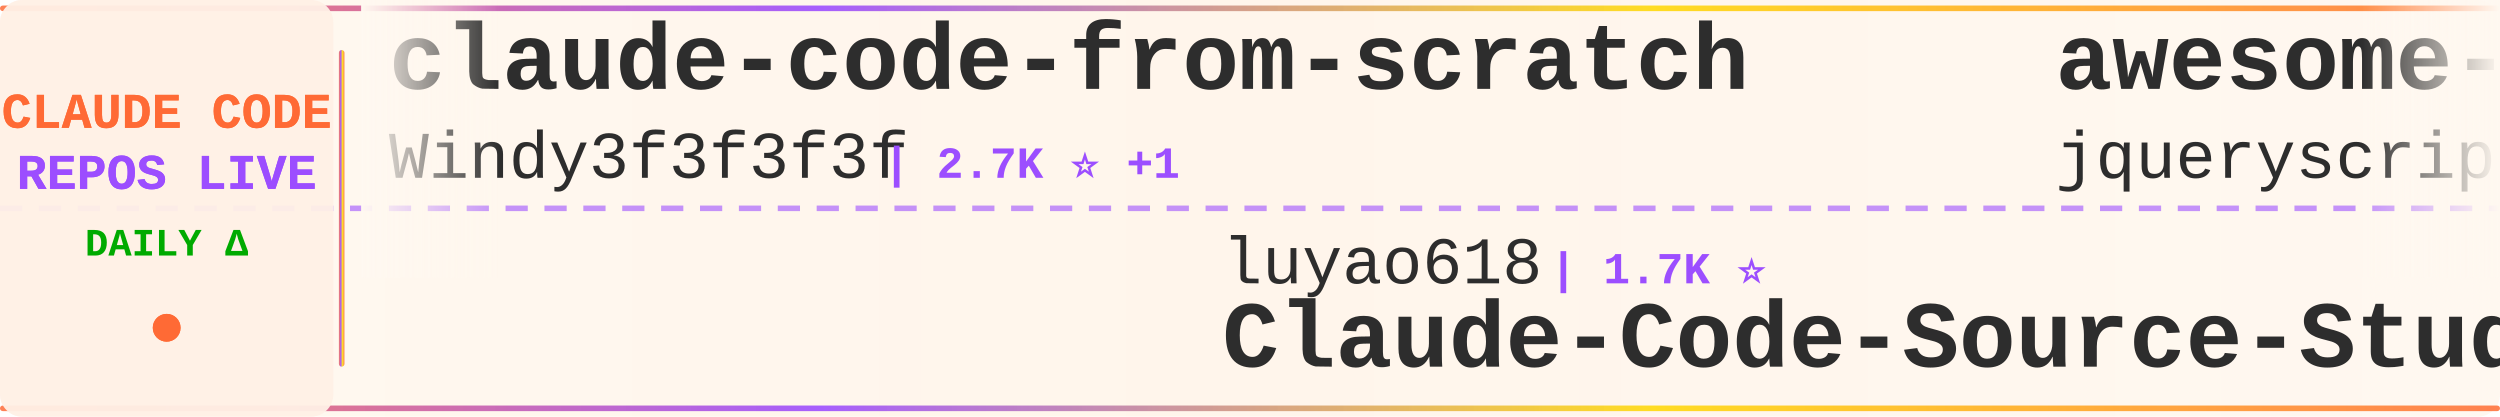
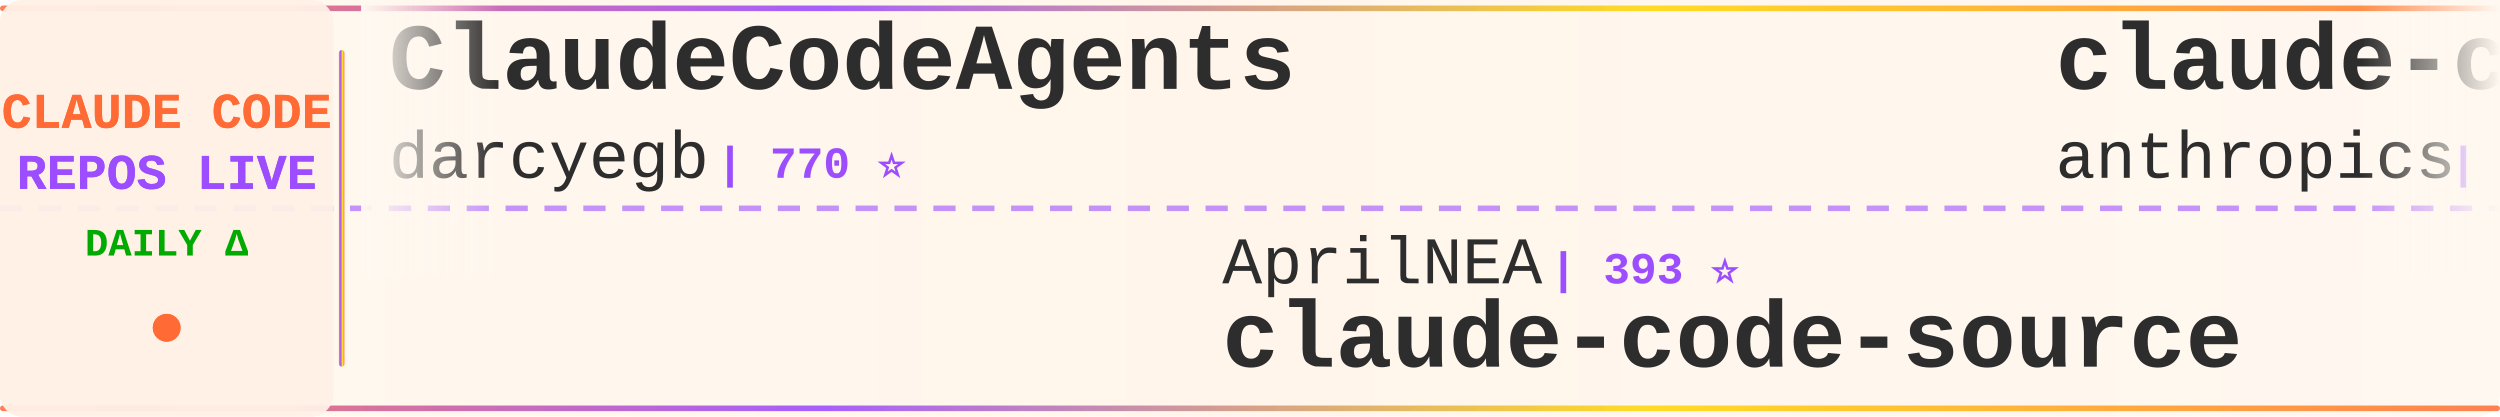
<svg xmlns="http://www.w3.org/2000/svg" width="900" height="150">
  <defs>
    <linearGradient id="tickerBg" x1="0%" y1="0%" x2="100%" y2="0%">
      <stop offset="0%" style="stop-color:#fff8f0;stop-opacity:0.98" />
      <stop offset="50%" style="stop-color:#fff5eb;stop-opacity:1" />
      <stop offset="100%" style="stop-color:#fff8f0;stop-opacity:0.98" />
    </linearGradient>
    <linearGradient id="borderGrad" x1="0%" y1="0%" x2="100%" y2="0%">
      <stop offset="0%" style="stop-color:#FF6B35;stop-opacity:0.85">
        <animate attributeName="stop-opacity" values="0.85;1;0.85" dur="2s" repeatCount="indefinite" />
      </stop>
      <stop offset="33%" style="stop-color:#9C4EFF;stop-opacity:0.9">
        <animate attributeName="stop-opacity" values="0.9;1;0.9" dur="2.2s" repeatCount="indefinite" />
      </stop>
      <stop offset="66%" style="stop-color:#FFD700;stop-opacity:0.85">
        <animate attributeName="stop-opacity" values="0.85;1;0.85" dur="1.8s" repeatCount="indefinite" />
      </stop>
      <stop offset="100%" style="stop-color:#FF6B35;stop-opacity:0.85">
        <animate attributeName="stop-opacity" values="0.85;1;0.85" dur="2s" repeatCount="indefinite" />
      </stop>
    </linearGradient>
    <filter id="textGlow">
      <feGaussianBlur stdDeviation="0.15" result="coloredBlur" />
      <feMerge>
        <feMergeNode in="coloredBlur" />
        <feMergeNode in="SourceGraphic" />
      </feMerge>
    </filter>
    <filter id="metricGlow">
      <feGaussianBlur stdDeviation="0.2" result="coloredBlur" />
      <feMerge>
        <feMergeNode in="coloredBlur" />
        <feMergeNode in="SourceGraphic" />
      </feMerge>
    </filter>
    <linearGradient id="leftFade" x1="0%" y1="0%" x2="100%" y2="0%">
      <stop offset="0%" style="stop-color:#fff8f0;stop-opacity:1" />
      <stop offset="100%" style="stop-color:#fff8f0;stop-opacity:0" />
    </linearGradient>
    <linearGradient id="rightFade" x1="0%" y1="0%" x2="100%" y2="0%">
      <stop offset="0%" style="stop-color:#fff8f0;stop-opacity:0" />
      <stop offset="100%" style="stop-color:#fff8f0;stop-opacity:1" />
    </linearGradient>
  </defs>
  <rect width="900" height="150" fill="url(#tickerBg)" rx="8" />
  <rect x="0" y="2" width="900" height="2" fill="url(#borderGrad)" rx="1" />
  <rect x="0" y="146" width="900" height="2" fill="url(#borderGrad)" rx="1" />
  <line x1="0" y1="75" x2="900" y2="75" stroke="#9C4EFF" stroke-width="2" stroke-dasharray="8 6" opacity="0.6" />
  <rect x="0" y="0" width="120" height="150" fill="#fff0e6" opacity="0.95" rx="8" />
  <text x="60" y="46" font-family="'Courier New', monospace" font-size="18" font-weight="bold" fill="#FF6B35" text-anchor="middle" filter="url(#textGlow)">
    CLAUDE CODE
  </text>
  <text x="60" y="68" font-family="'Courier New', monospace" font-size="18" font-weight="bold" fill="#9C4EFF" text-anchor="middle" filter="url(#textGlow)">
    REPOS LIVE
  </text>
  <text x="60" y="92" font-family="'Courier New', monospace" font-size="14" font-weight="bold" fill="#00aa00" text-anchor="middle">
    DAILY Δ
  </text>
  <circle cx="60" cy="118" r="5" fill="#FF6B35" filter="url(#metricGlow)">
    <animate attributeName="r" values="4;6;4" dur="1.5s" repeatCount="indefinite" />
    <animate attributeName="opacity" values="0.6;1;0.6" dur="1.5s" repeatCount="indefinite" />
  </circle>
  <rect x="122" y="18" width="2" height="114" fill="url(#borderGrad)" rx="1" />
  <clipPath id="tickerClip">
    <rect x="130" y="0" width="770" height="150" />
  </clipPath>
  <g clip-path="url(#tickerClip)">
    <g id="tickerItems">
      <animateTransform attributeName="transform" attributeType="XML" type="translate" from="0 0" to="-3000 0" dur="54s" repeatCount="indefinite" />
      <g transform="translate(0, 0)">
-         <text x="140" y="32" font-family="'Courier New', monospace" font-size="34" font-weight="bold" fill="#2d2d2d">claude-code-from-scratch</text>
-         <text x="140" y="64" font-family="'Courier New', monospace" font-size="24" font-weight="normal" fill="#2d2d2d" opacity="1.0">Windy3f3f3f3f</text>
-         <text x="318" y="64" font-family="'Courier New', monospace" font-size="16" font-weight="bold" fill="#9C4EFF"> | 2.7K ⭐ +1</text>
+         <text x="140" y="32" font-family="'Courier New', monospace" font-size="34" font-weight="bold" fill="#2d2d2d">ClaudeCodeAgents</text>
+         <text x="140" y="64" font-family="'Courier New', monospace" font-size="24" font-weight="normal" fill="#2d2d2d" opacity="1.0">darcyegb</text>
+         <text x="258" y="64" font-family="'Courier New', monospace" font-size="16" font-weight="bold" fill="#9C4EFF"> | 770 ⭐</text>
      </g>
      <g transform="translate(300, 0)">
-         <text x="140" y="102" font-family="'Courier New', monospace" font-size="24" font-weight="normal" fill="#2d2d2d" opacity="1.0">luyao618</text>
-         <text x="258" y="102" font-family="'Courier New', monospace" font-size="16" font-weight="bold" fill="#9C4EFF"> | 1.7K ⭐</text>
-         <text x="140" y="132" font-family="'Courier New', monospace" font-size="34" font-weight="bold" fill="#2d2d2d">Claude-Code-Source-Study</text>
+         <text x="140" y="102" font-family="'Courier New', monospace" font-size="24" font-weight="normal" fill="#2d2d2d" opacity="1.0">AprilNEA</text>
+         <text x="258" y="102" font-family="'Courier New', monospace" font-size="16" font-weight="bold" fill="#9C4EFF"> | 393 ⭐</text>
+         <text x="140" y="132" font-family="'Courier New', monospace" font-size="34" font-weight="bold" fill="#2d2d2d">claude-code-source</text>
      </g>
      <g transform="translate(600, 0)">
-         <text x="140" y="32" font-family="'Courier New', monospace" font-size="34" font-weight="bold" fill="#2d2d2d">awesome-claude-code</text>
-         <text x="140" y="64" font-family="'Courier New', monospace" font-size="24" font-weight="normal" fill="#2d2d2d" opacity="1.0">jqueryscript</text>
-         <text x="306" y="64" font-family="'Courier New', monospace" font-size="16" font-weight="bold" fill="#9C4EFF"> | 522 ⭐</text>
+         <text x="140" y="32" font-family="'Courier New', monospace" font-size="34" font-weight="bold" fill="#2d2d2d">claude-code-base-action</text>
+         <text x="140" y="64" font-family="'Courier New', monospace" font-size="24" font-weight="normal" fill="#2d2d2d" opacity="1.0">anthropics</text>
+         <text x="282" y="64" font-family="'Courier New', monospace" font-size="16" font-weight="bold" fill="#9C4EFF"> | 995 ⭐</text>
      </g>
      <g transform="translate(900, 0)">
-         <text x="140" y="102" font-family="'Courier New', monospace" font-size="24" font-weight="normal" fill="#2d2d2d" opacity="1.0">fuergaosi233</text>
-         <text x="306" y="102" font-family="'Courier New', monospace" font-size="16" font-weight="bold" fill="#9C4EFF"> | 2.8K ⭐</text>
-         <text x="140" y="132" font-family="'Courier New', monospace" font-size="34" font-weight="bold" fill="#2d2d2d">claude-code-proxy</text>
+         <text x="140" y="102" font-family="'Courier New', monospace" font-size="24" font-weight="normal" fill="#2d2d2d" opacity="1.0">FlorianBruniaux</text>
+         <text x="342" y="102" font-family="'Courier New', monospace" font-size="16" font-weight="bold" fill="#9C4EFF"> | 6.1K ⭐</text>
+         <text x="140" y="132" font-family="'Courier New', monospace" font-size="34" font-weight="bold" fill="#2d2d2d">claude-code-ultimate-gui...</text>
      </g>
      <g transform="translate(1200, 0)">
-         <text x="140" y="32" font-family="'Courier New', monospace" font-size="34" font-weight="bold" fill="#2d2d2d">claude-code-rev</text>
-         <text x="140" y="64" font-family="'Courier New', monospace" font-size="24" font-weight="normal" fill="#2d2d2d" opacity="1.0">oboard</text>
-         <text x="234" y="64" font-family="'Courier New', monospace" font-size="16" font-weight="bold" fill="#9C4EFF"> | 3.3K ⭐</text>
+         <text x="140" y="32" font-family="'Courier New', monospace" font-size="34" font-weight="bold" fill="#2d2d2d">system_prompts_leaks</text>
+         <text x="140" y="64" font-family="'Courier New', monospace" font-size="24" font-weight="normal" fill="#2d2d2d" opacity="1.0">asgeirtj</text>
+         <text x="258" y="64" font-family="'Courier New', monospace" font-size="16" font-weight="bold" fill="#9C4EFF"> | 68.8K ⭐ +27</text>
      </g>
      <g transform="translate(1500, 0)">
-         <text x="140" y="102" font-family="'Courier New', monospace" font-size="24" font-weight="normal" fill="#2d2d2d" opacity="1.0">guanshan</text>
-         <text x="258" y="102" font-family="'Courier New', monospace" font-size="16" font-weight="bold" fill="#9C4EFF"> | 60 ⭐</text>
-         <text x="140" y="132" font-family="'Courier New', monospace" font-size="34" font-weight="bold" fill="#2d2d2d">ClaudeCode</text>
+         <text x="140" y="102" font-family="'Courier New', monospace" font-size="24" font-weight="normal" fill="#2d2d2d" opacity="1.0">Cranot</text>
+         <text x="234" y="102" font-family="'Courier New', monospace" font-size="16" font-weight="bold" fill="#9C4EFF"> | 2.9K ⭐</text>
+         <text x="140" y="132" font-family="'Courier New', monospace" font-size="34" font-weight="bold" fill="#2d2d2d">claude-code-guide</text>
      </g>
      <g transform="translate(1800, 0)">
-         <text x="140" y="32" font-family="'Courier New', monospace" font-size="34" font-weight="bold" fill="#2d2d2d">claude-code-workflows</text>
-         <text x="140" y="64" font-family="'Courier New', monospace" font-size="24" font-weight="normal" fill="#2d2d2d" opacity="1.0">OneRedOak</text>
-         <text x="270" y="64" font-family="'Courier New', monospace" font-size="16" font-weight="bold" fill="#9C4EFF"> | 3.9K ⭐ +1</text>
+         <text x="140" y="32" font-family="'Courier New', monospace" font-size="34" font-weight="bold" fill="#2d2d2d">claude-code-spec-workflo...</text>
+         <text x="140" y="64" font-family="'Courier New', monospace" font-size="24" font-weight="normal" fill="#2d2d2d" opacity="1.0">Pimzino</text>
+         <text x="246" y="64" font-family="'Courier New', monospace" font-size="16" font-weight="bold" fill="#9C4EFF"> | 3.9K ⭐</text>
      </g>
      <g transform="translate(2100, 0)">
-         <text x="140" y="102" font-family="'Courier New', monospace" font-size="24" font-weight="normal" fill="#2d2d2d" opacity="1.0">xu-xiang</text>
-         <text x="258" y="102" font-family="'Courier New', monospace" font-size="16" font-weight="bold" fill="#9C4EFF"> | 2.0K ⭐</text>
-         <text x="140" y="132" font-family="'Courier New', monospace" font-size="34" font-weight="bold" fill="#2d2d2d">everything-claude-code-z...</text>
+         <text x="140" y="102" font-family="'Courier New', monospace" font-size="24" font-weight="normal" fill="#2d2d2d" opacity="1.0">ykdojo</text>
+         <text x="234" y="102" font-family="'Courier New', monospace" font-size="16" font-weight="bold" fill="#9C4EFF"> | 10.2K ⭐ +2</text>
+         <text x="140" y="132" font-family="'Courier New', monospace" font-size="34" font-weight="bold" fill="#2d2d2d">claude-code-tips</text>
      </g>
      <g transform="translate(2400, 0)">
-         <text x="140" y="32" font-family="'Courier New', monospace" font-size="34" font-weight="bold" fill="#2d2d2d">claude-code-local</text>
-         <text x="140" y="64" font-family="'Courier New', monospace" font-size="24" font-weight="normal" fill="#2d2d2d" opacity="1.0">nicedreamzapp</text>
-         <text x="318" y="64" font-family="'Courier New', monospace" font-size="16" font-weight="bold" fill="#9C4EFF"> | 3.3K ⭐ +2</text>
+         <text x="140" y="32" font-family="'Courier New', monospace" font-size="34" font-weight="bold" fill="#2d2d2d">claude-code</text>
+         <text x="140" y="64" font-family="'Courier New', monospace" font-size="24" font-weight="normal" fill="#2d2d2d" opacity="1.0">xorespesp</text>
+         <text x="270" y="64" font-family="'Courier New', monospace" font-size="16" font-weight="bold" fill="#9C4EFF"> | 233 ⭐</text>
      </g>
      <g transform="translate(2700, 0)">
-         <text x="140" y="102" font-family="'Courier New', monospace" font-size="24" font-weight="normal" fill="#2d2d2d" opacity="1.0">ochamber</text>
-         <text x="258" y="102" font-family="'Courier New', monospace" font-size="16" font-weight="bold" fill="#9C4EFF"> | 5 ⭐</text>
-         <text x="140" y="132" font-family="'Courier New', monospace" font-size="34" font-weight="bold" fill="#2d2d2d">claude-code</text>
+         <text x="140" y="102" font-family="'Courier New', monospace" font-size="24" font-weight="normal" fill="#2d2d2d" opacity="1.0">lintsinghua</text>
+         <text x="294" y="102" font-family="'Courier New', monospace" font-size="16" font-weight="bold" fill="#9C4EFF"> | 4.3K ⭐</text>
+         <text x="140" y="132" font-family="'Courier New', monospace" font-size="34" font-weight="bold" fill="#2d2d2d">claude-code-book</text>
      </g>
      <g transform="translate(3000, 0)">
-         <text x="140" y="32" font-family="'Courier New', monospace" font-size="34" font-weight="bold" fill="#2d2d2d">claude-code-from-scratch</text>
-         <text x="140" y="64" font-family="'Courier New', monospace" font-size="24" font-weight="normal" fill="#2d2d2d" opacity="1.0">Windy3f3f3f3f</text>
-         <text x="318" y="64" font-family="'Courier New', monospace" font-size="16" font-weight="bold" fill="#9C4EFF"> | 2.7K ⭐ +1</text>
+         <text x="140" y="32" font-family="'Courier New', monospace" font-size="34" font-weight="bold" fill="#2d2d2d">ClaudeCodeAgents</text>
+         <text x="140" y="64" font-family="'Courier New', monospace" font-size="24" font-weight="normal" fill="#2d2d2d" opacity="1.0">darcyegb</text>
+         <text x="258" y="64" font-family="'Courier New', monospace" font-size="16" font-weight="bold" fill="#9C4EFF"> | 770 ⭐</text>
      </g>
      <g transform="translate(3300, 0)">
-         <text x="140" y="102" font-family="'Courier New', monospace" font-size="24" font-weight="normal" fill="#2d2d2d" opacity="1.0">luyao618</text>
-         <text x="258" y="102" font-family="'Courier New', monospace" font-size="16" font-weight="bold" fill="#9C4EFF"> | 1.7K ⭐</text>
-         <text x="140" y="132" font-family="'Courier New', monospace" font-size="34" font-weight="bold" fill="#2d2d2d">Claude-Code-Source-Study</text>
+         <text x="140" y="102" font-family="'Courier New', monospace" font-size="24" font-weight="normal" fill="#2d2d2d" opacity="1.0">AprilNEA</text>
+         <text x="258" y="102" font-family="'Courier New', monospace" font-size="16" font-weight="bold" fill="#9C4EFF"> | 393 ⭐</text>
+         <text x="140" y="132" font-family="'Courier New', monospace" font-size="34" font-weight="bold" fill="#2d2d2d">claude-code-source</text>
      </g>
      <g transform="translate(3600, 0)">
-         <text x="140" y="32" font-family="'Courier New', monospace" font-size="34" font-weight="bold" fill="#2d2d2d">awesome-claude-code</text>
-         <text x="140" y="64" font-family="'Courier New', monospace" font-size="24" font-weight="normal" fill="#2d2d2d" opacity="1.0">jqueryscript</text>
-         <text x="306" y="64" font-family="'Courier New', monospace" font-size="16" font-weight="bold" fill="#9C4EFF"> | 522 ⭐</text>
+         <text x="140" y="32" font-family="'Courier New', monospace" font-size="34" font-weight="bold" fill="#2d2d2d">claude-code-base-action</text>
+         <text x="140" y="64" font-family="'Courier New', monospace" font-size="24" font-weight="normal" fill="#2d2d2d" opacity="1.0">anthropics</text>
+         <text x="282" y="64" font-family="'Courier New', monospace" font-size="16" font-weight="bold" fill="#9C4EFF"> | 995 ⭐</text>
      </g>
      <g transform="translate(3900, 0)">
-         <text x="140" y="102" font-family="'Courier New', monospace" font-size="24" font-weight="normal" fill="#2d2d2d" opacity="1.0">fuergaosi233</text>
-         <text x="306" y="102" font-family="'Courier New', monospace" font-size="16" font-weight="bold" fill="#9C4EFF"> | 2.8K ⭐</text>
-         <text x="140" y="132" font-family="'Courier New', monospace" font-size="34" font-weight="bold" fill="#2d2d2d">claude-code-proxy</text>
+         <text x="140" y="102" font-family="'Courier New', monospace" font-size="24" font-weight="normal" fill="#2d2d2d" opacity="1.0">FlorianBruniaux</text>
+         <text x="342" y="102" font-family="'Courier New', monospace" font-size="16" font-weight="bold" fill="#9C4EFF"> | 6.1K ⭐</text>
+         <text x="140" y="132" font-family="'Courier New', monospace" font-size="34" font-weight="bold" fill="#2d2d2d">claude-code-ultimate-gui...</text>
      </g>
    </g>
  </g>
  <rect x="130" y="0" width="50" height="100" fill="url(#leftFade)" />
  <rect x="850" y="0" width="50" height="100" fill="url(#rightFade)" />
</svg>
